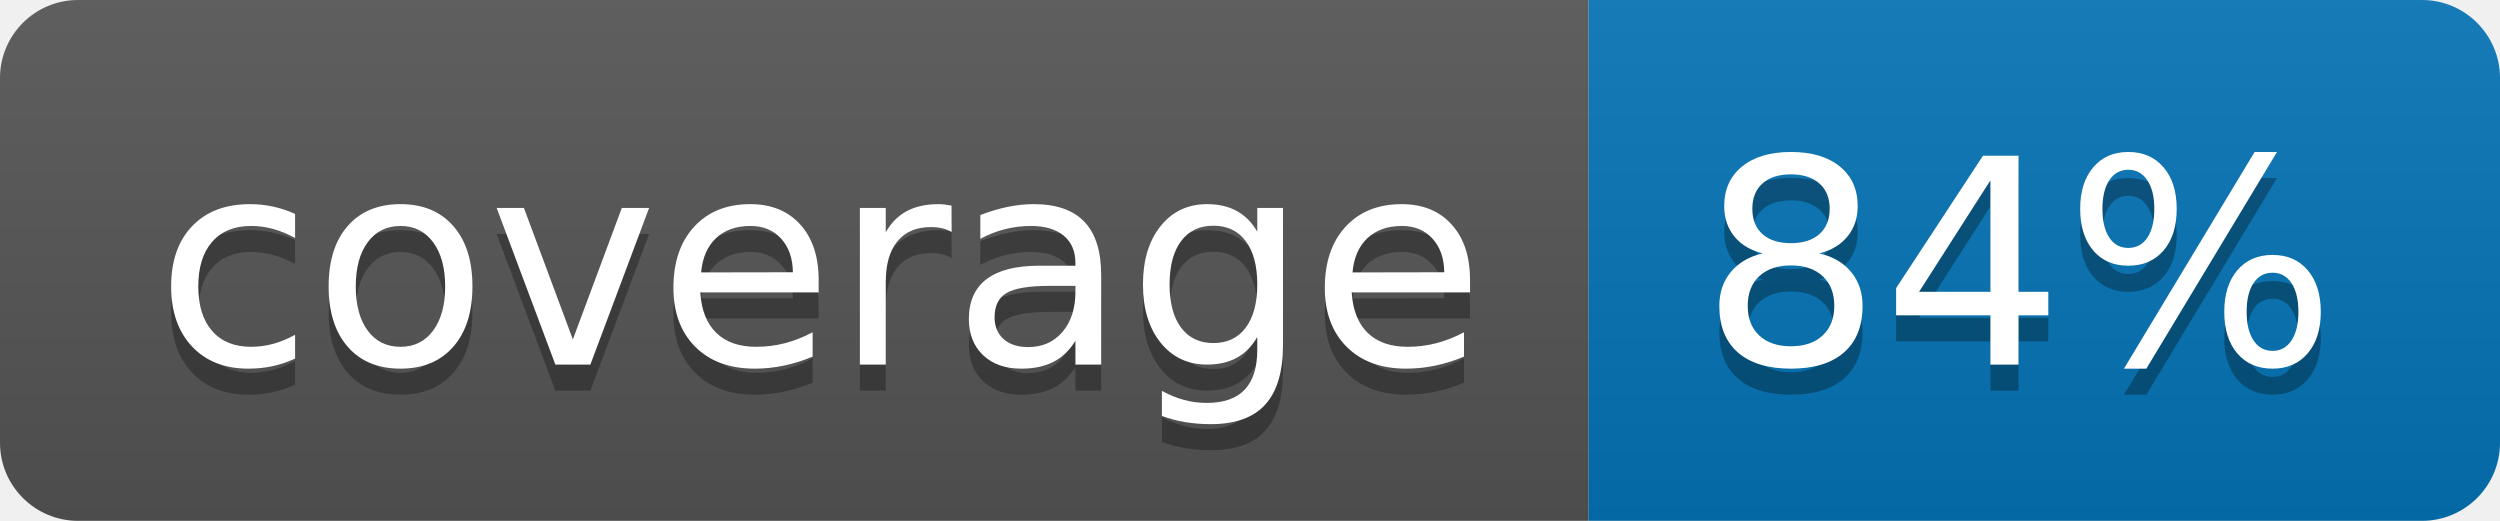
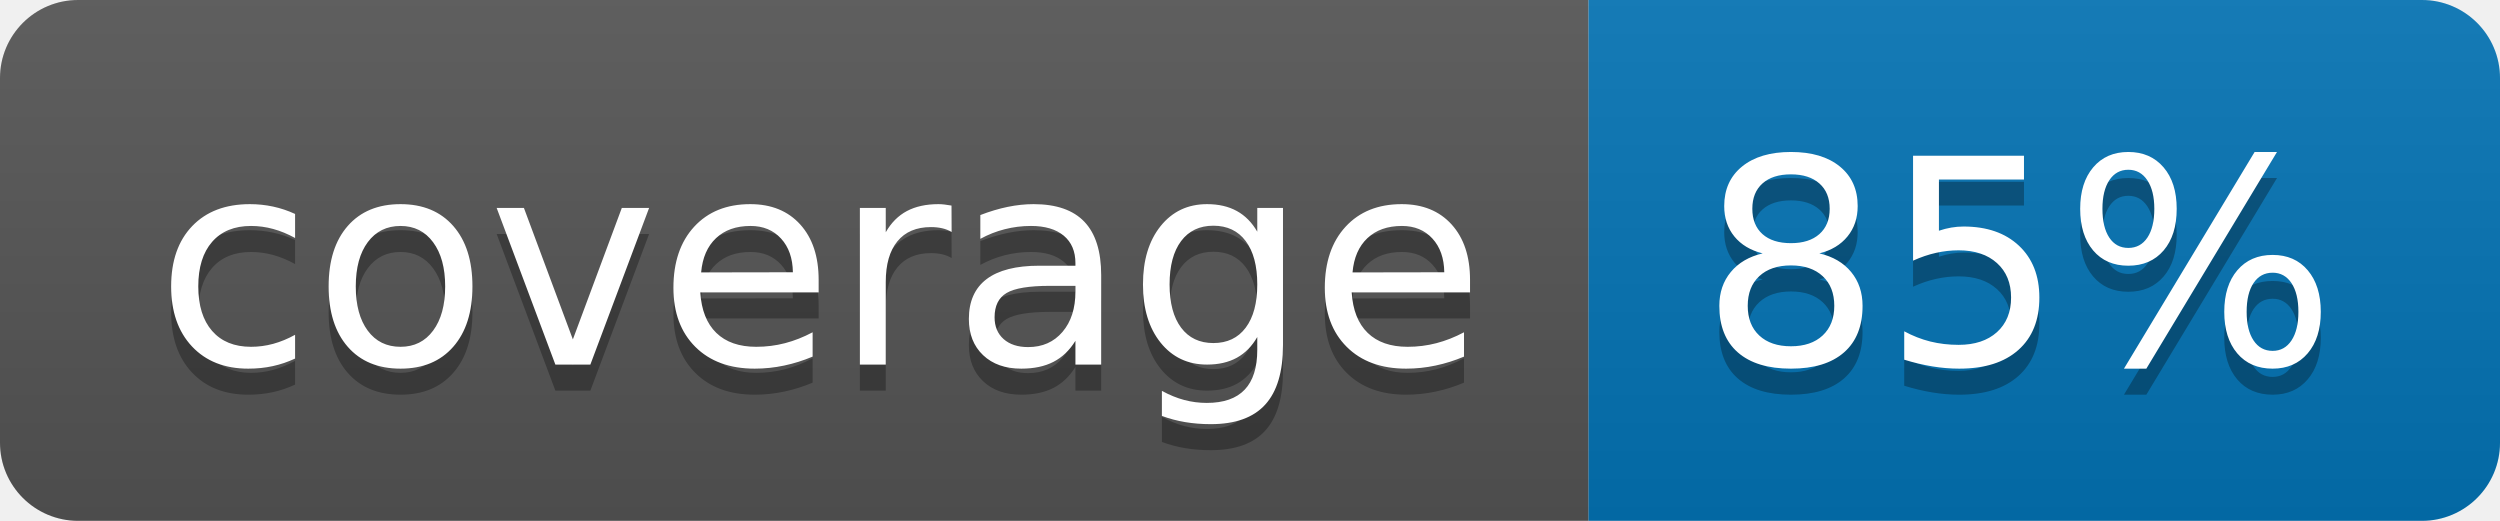
<svg xmlns="http://www.w3.org/2000/svg" width="96" height="20">
  <linearGradient id="b" x2="0" y2="100%">
    <stop offset="0" stop-color="#bbb" stop-opacity=".1" />
    <stop offset="1" stop-opacity=".1" />
  </linearGradient>
  <clipPath id="a">
    <rect width="96" height="20" rx="3" fill="#fff" />
  </clipPath>
  <g clip-path="url(#a)">
    <path fill="#555" d="M0 0h61v20H0z" />
    <path fill="#0374B5" d="M61 0h35v20H61z" />
    <path fill="url(#b)" d="M0 0h96v20H0z" />
  </g>
  <g fill="#fff" text-anchor="middle" font-family="DejaVu Sans,Verdana,Geneva,sans-serif" font-size="110">
    <text x="315" y="150" fill="#010101" fill-opacity=".3" transform="scale(.1)" textLength="510">coverage</text>
    <text x="315" y="140" transform="scale(.1)" textLength="510">coverage</text>
-     <text x="775" y="150" fill="#010101" fill-opacity=".3" transform="scale(.1)" textLength="250">84%</text>
-     <text x="775" y="140" transform="scale(.1)" textLength="250">84%</text>
+     <text x="775" y="150" fill="#010101" fill-opacity=".3" transform="scale(.1)" textLength="250">85%</text>
+     <text x="775" y="140" transform="scale(.1)" textLength="250">85%</text>
  </g>
</svg>
